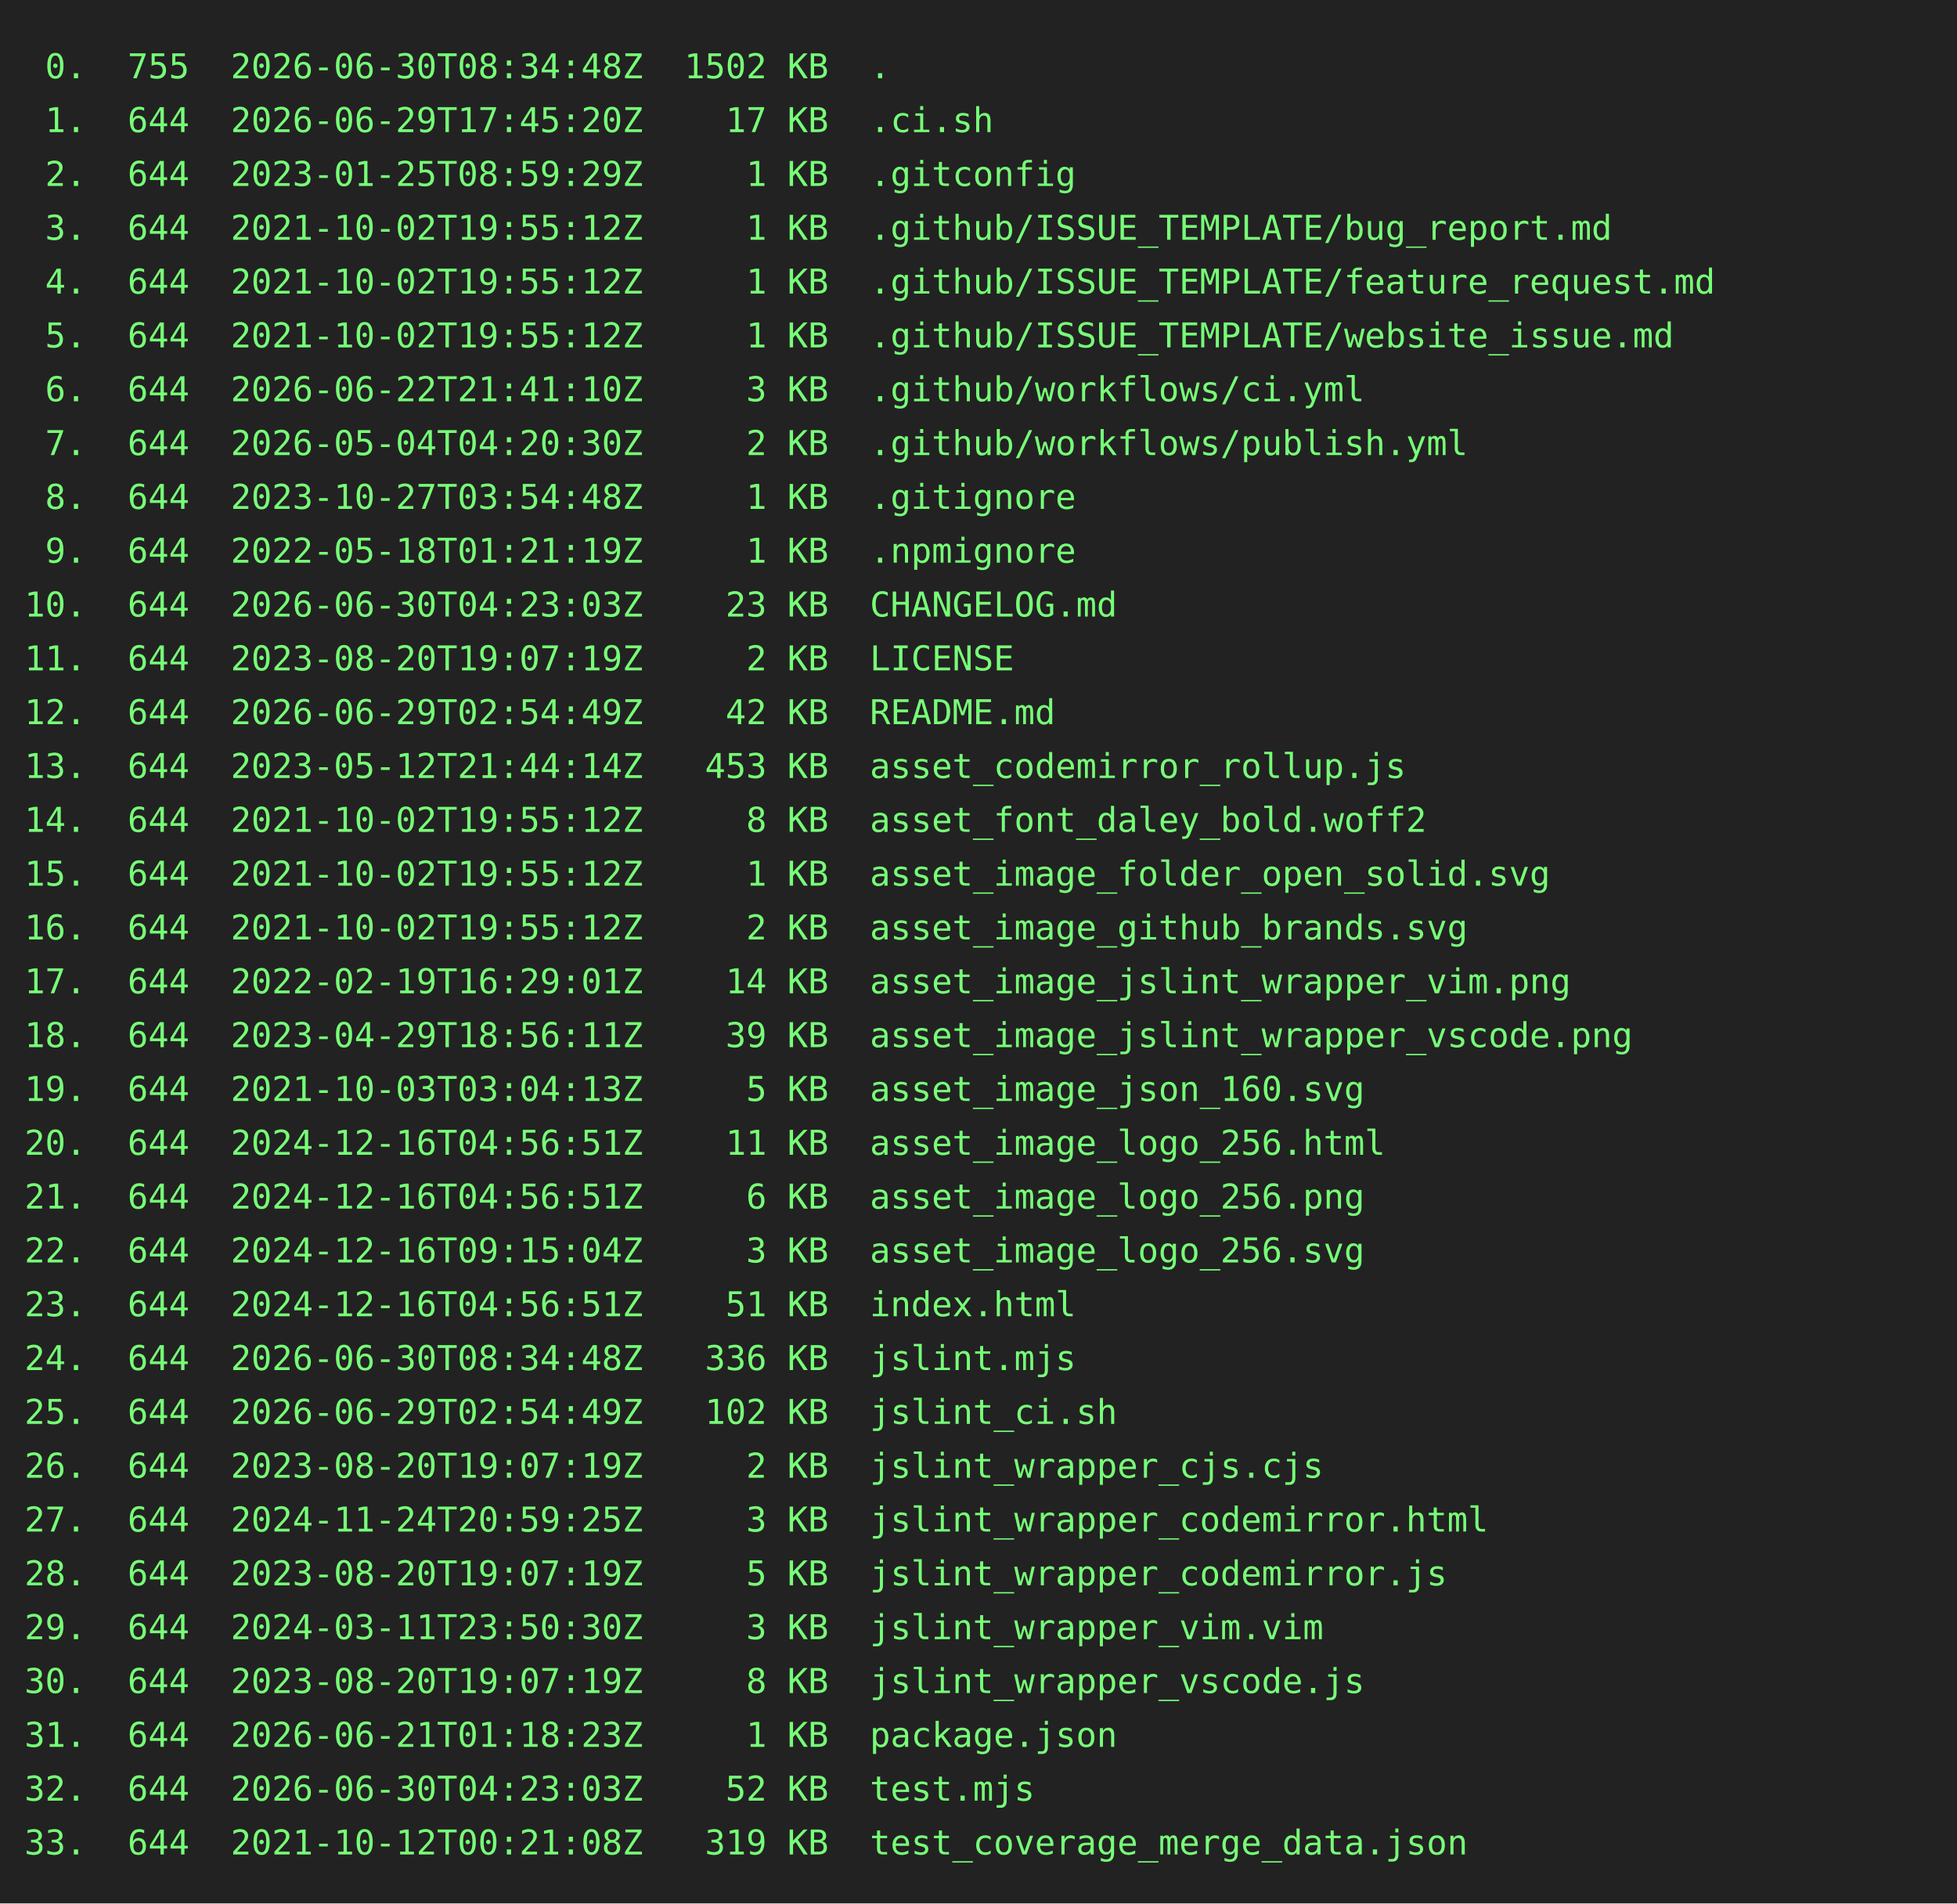
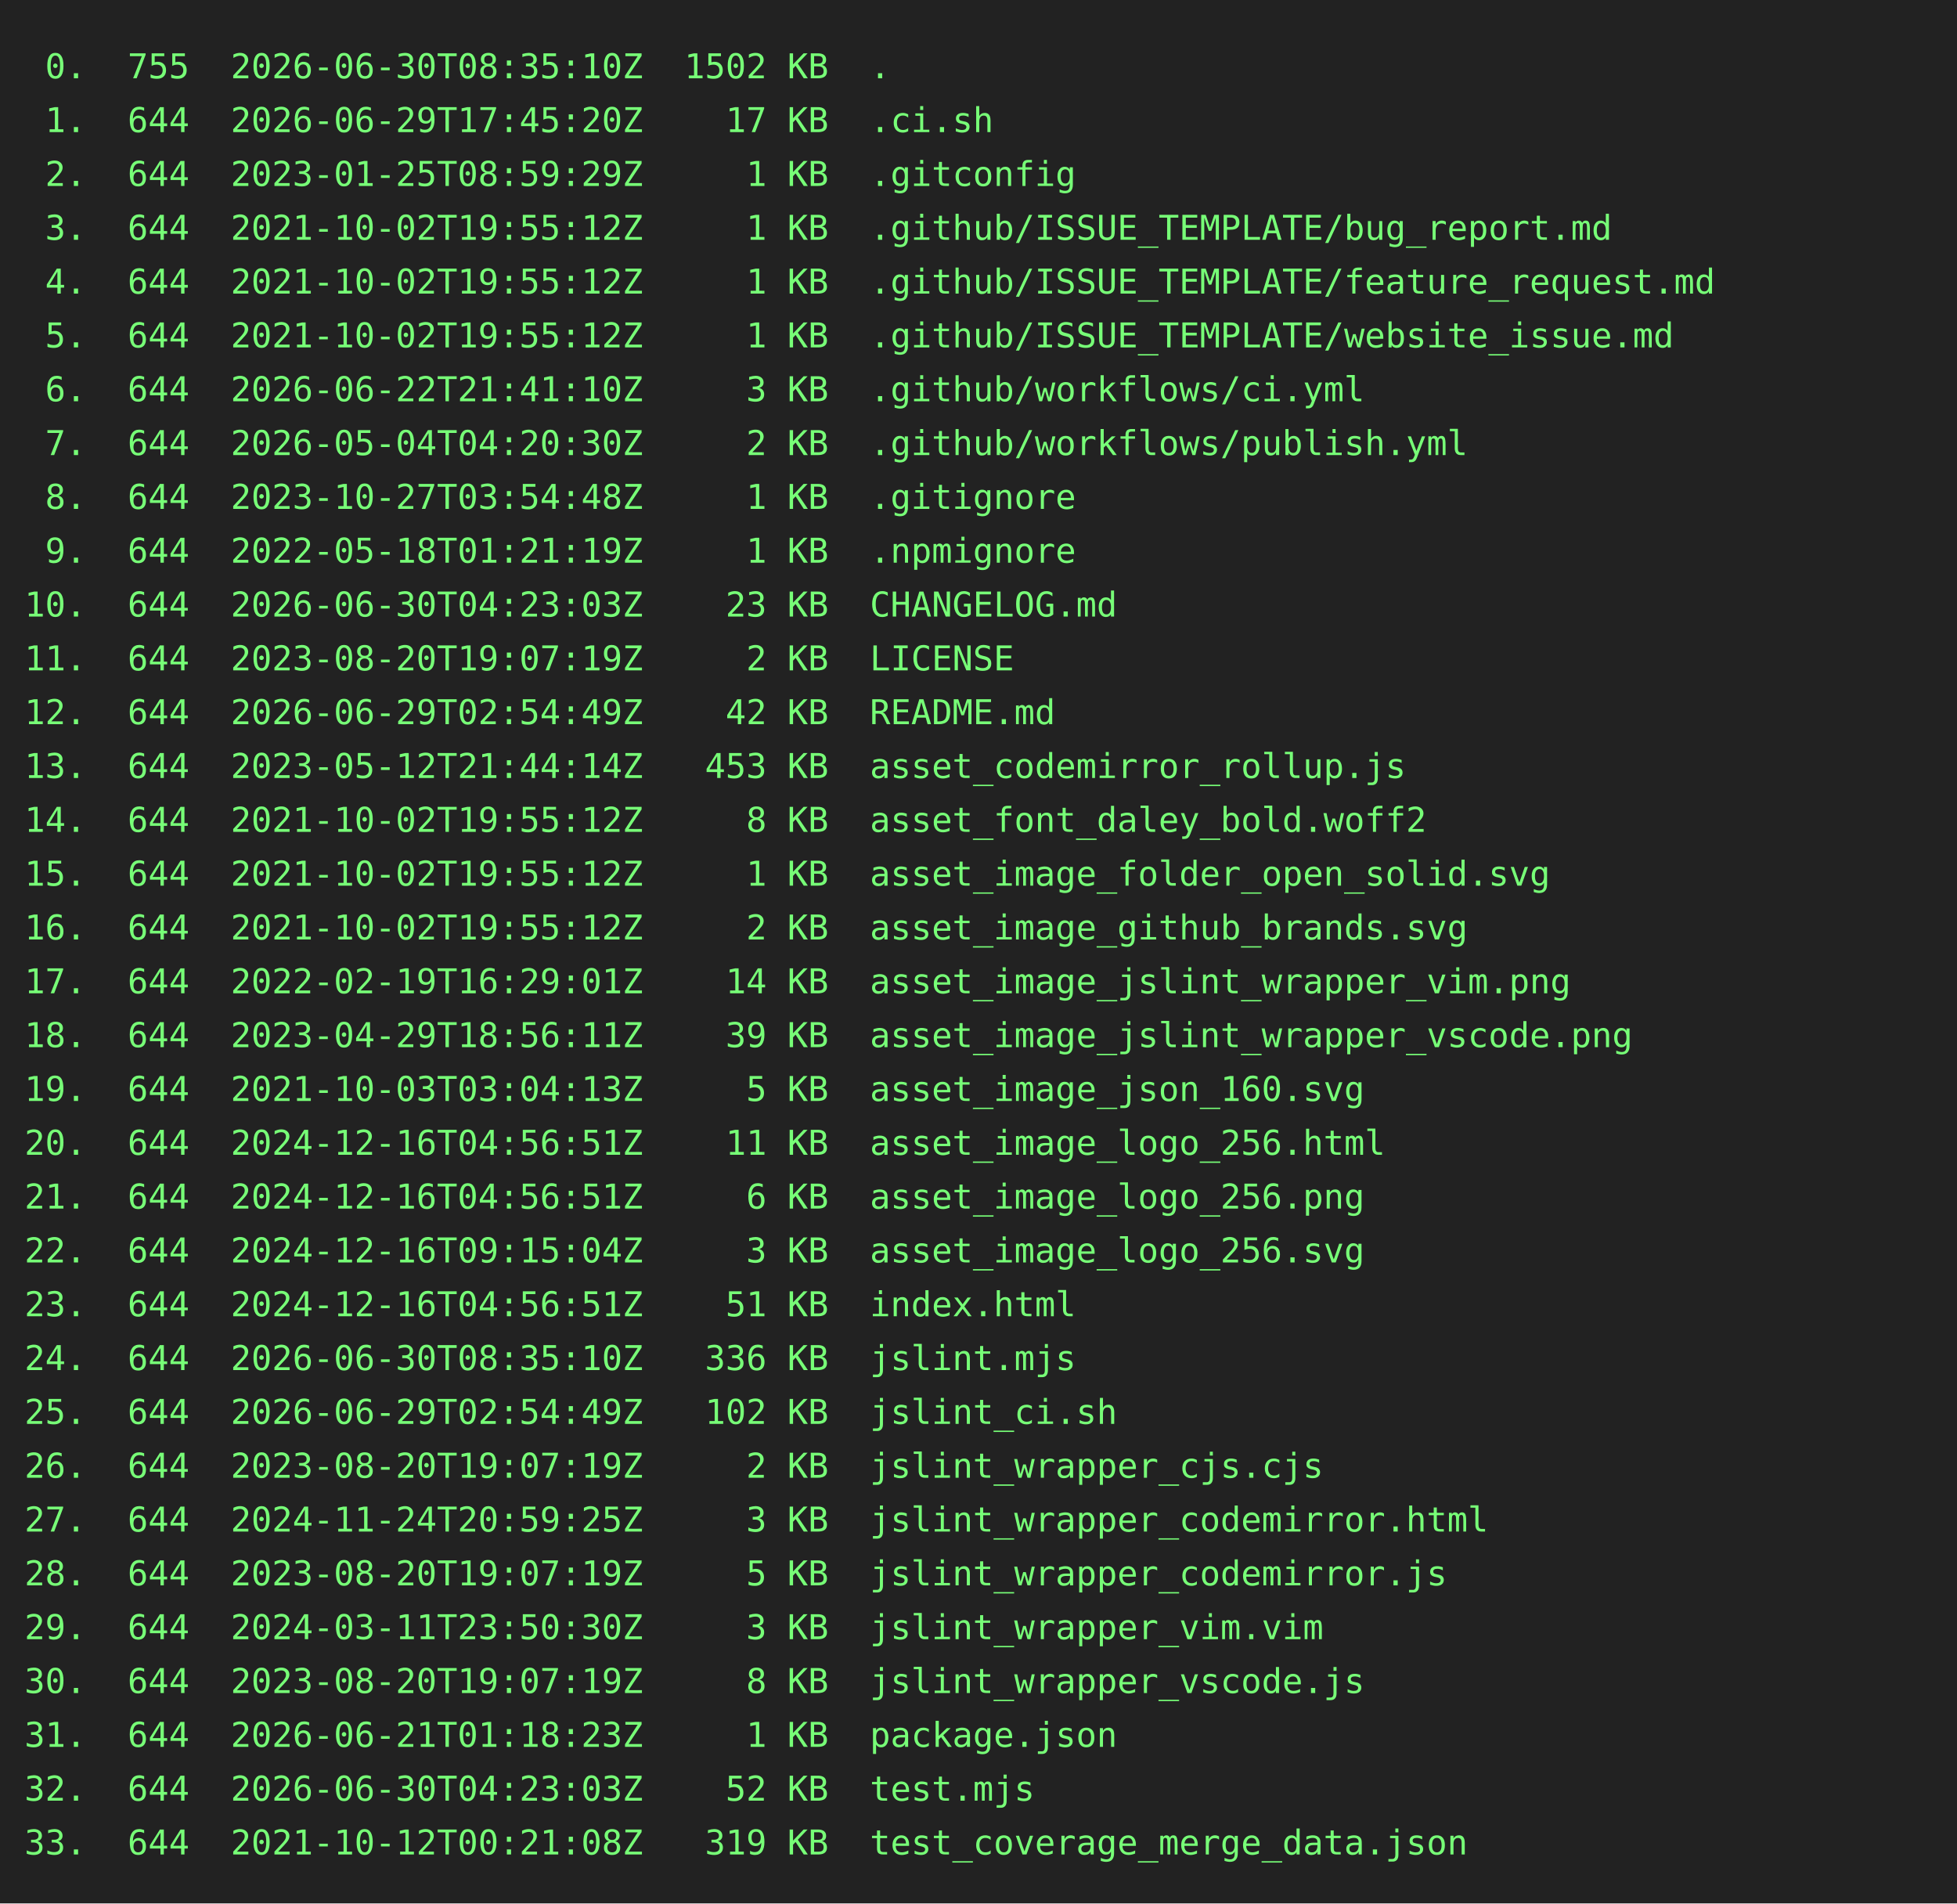
<svg xmlns="http://www.w3.org/2000/svg" height="778" width="800">
  <rect height="778" fill="#222" width="800" />
  <text fill="#7f7" font-family="consolas, menlo, monospace" font-size="14" xml:space="preserve">
-     <tspan lengthAdjust="spacingAndGlyphs" textLength="768" x="10" y="32"> 0.  755  2026-06-30T08:34:48Z  1502 KB  .                                                       </tspan>
+     <tspan lengthAdjust="spacingAndGlyphs" textLength="768" x="10" y="32"> 0.  755  2026-06-30T08:35:10Z  1502 KB  .                                                       </tspan>
    <tspan lengthAdjust="spacingAndGlyphs" textLength="768" x="10" y="54"> 1.  644  2026-06-29T17:45:20Z    17 KB  .ci.sh                                                  </tspan>
    <tspan lengthAdjust="spacingAndGlyphs" textLength="768" x="10" y="76"> 2.  644  2023-01-25T08:59:29Z     1 KB  .gitconfig                                              </tspan>
    <tspan lengthAdjust="spacingAndGlyphs" textLength="768" x="10" y="98"> 3.  644  2021-10-02T19:55:12Z     1 KB  .github/ISSUE_TEMPLATE/bug_report.md                    </tspan>
    <tspan lengthAdjust="spacingAndGlyphs" textLength="768" x="10" y="120"> 4.  644  2021-10-02T19:55:12Z     1 KB  .github/ISSUE_TEMPLATE/feature_request.md               </tspan>
    <tspan lengthAdjust="spacingAndGlyphs" textLength="768" x="10" y="142"> 5.  644  2021-10-02T19:55:12Z     1 KB  .github/ISSUE_TEMPLATE/website_issue.md                 </tspan>
    <tspan lengthAdjust="spacingAndGlyphs" textLength="768" x="10" y="164"> 6.  644  2026-06-22T21:41:10Z     3 KB  .github/workflows/ci.yml                                </tspan>
    <tspan lengthAdjust="spacingAndGlyphs" textLength="768" x="10" y="186"> 7.  644  2026-05-04T04:20:30Z     2 KB  .github/workflows/publish.yml                           </tspan>
    <tspan lengthAdjust="spacingAndGlyphs" textLength="768" x="10" y="208"> 8.  644  2023-10-27T03:54:48Z     1 KB  .gitignore                                              </tspan>
    <tspan lengthAdjust="spacingAndGlyphs" textLength="768" x="10" y="230"> 9.  644  2022-05-18T01:21:19Z     1 KB  .npmignore                                              </tspan>
    <tspan lengthAdjust="spacingAndGlyphs" textLength="768" x="10" y="252">10.  644  2026-06-30T04:23:03Z    23 KB  CHANGELOG.md                                            </tspan>
    <tspan lengthAdjust="spacingAndGlyphs" textLength="768" x="10" y="274">11.  644  2023-08-20T19:07:19Z     2 KB  LICENSE                                                 </tspan>
    <tspan lengthAdjust="spacingAndGlyphs" textLength="768" x="10" y="296">12.  644  2026-06-29T02:54:49Z    42 KB  README.md                                               </tspan>
    <tspan lengthAdjust="spacingAndGlyphs" textLength="768" x="10" y="318">13.  644  2023-05-12T21:44:14Z   453 KB  asset_codemirror_rollup.js                              </tspan>
    <tspan lengthAdjust="spacingAndGlyphs" textLength="768" x="10" y="340">14.  644  2021-10-02T19:55:12Z     8 KB  asset_font_daley_bold.woff2                             </tspan>
    <tspan lengthAdjust="spacingAndGlyphs" textLength="768" x="10" y="362">15.  644  2021-10-02T19:55:12Z     1 KB  asset_image_folder_open_solid.svg                       </tspan>
    <tspan lengthAdjust="spacingAndGlyphs" textLength="768" x="10" y="384">16.  644  2021-10-02T19:55:12Z     2 KB  asset_image_github_brands.svg                           </tspan>
    <tspan lengthAdjust="spacingAndGlyphs" textLength="768" x="10" y="406">17.  644  2022-02-19T16:29:01Z    14 KB  asset_image_jslint_wrapper_vim.png                      </tspan>
    <tspan lengthAdjust="spacingAndGlyphs" textLength="768" x="10" y="428">18.  644  2023-04-29T18:56:11Z    39 KB  asset_image_jslint_wrapper_vscode.png                   </tspan>
    <tspan lengthAdjust="spacingAndGlyphs" textLength="768" x="10" y="450">19.  644  2021-10-03T03:04:13Z     5 KB  asset_image_json_160.svg                                </tspan>
    <tspan lengthAdjust="spacingAndGlyphs" textLength="768" x="10" y="472">20.  644  2024-12-16T04:56:51Z    11 KB  asset_image_logo_256.html                               </tspan>
    <tspan lengthAdjust="spacingAndGlyphs" textLength="768" x="10" y="494">21.  644  2024-12-16T04:56:51Z     6 KB  asset_image_logo_256.png                                </tspan>
    <tspan lengthAdjust="spacingAndGlyphs" textLength="768" x="10" y="516">22.  644  2024-12-16T09:15:04Z     3 KB  asset_image_logo_256.svg                                </tspan>
    <tspan lengthAdjust="spacingAndGlyphs" textLength="768" x="10" y="538">23.  644  2024-12-16T04:56:51Z    51 KB  index.html                                              </tspan>
-     <tspan lengthAdjust="spacingAndGlyphs" textLength="768" x="10" y="560">24.  644  2026-06-30T08:34:48Z   336 KB  jslint.mjs                                              </tspan>
+     <tspan lengthAdjust="spacingAndGlyphs" textLength="768" x="10" y="560">24.  644  2026-06-30T08:35:10Z   336 KB  jslint.mjs                                              </tspan>
    <tspan lengthAdjust="spacingAndGlyphs" textLength="768" x="10" y="582">25.  644  2026-06-29T02:54:49Z   102 KB  jslint_ci.sh                                            </tspan>
    <tspan lengthAdjust="spacingAndGlyphs" textLength="768" x="10" y="604">26.  644  2023-08-20T19:07:19Z     2 KB  jslint_wrapper_cjs.cjs                                  </tspan>
    <tspan lengthAdjust="spacingAndGlyphs" textLength="768" x="10" y="626">27.  644  2024-11-24T20:59:25Z     3 KB  jslint_wrapper_codemirror.html                          </tspan>
    <tspan lengthAdjust="spacingAndGlyphs" textLength="768" x="10" y="648">28.  644  2023-08-20T19:07:19Z     5 KB  jslint_wrapper_codemirror.js                            </tspan>
    <tspan lengthAdjust="spacingAndGlyphs" textLength="768" x="10" y="670">29.  644  2024-03-11T23:50:30Z     3 KB  jslint_wrapper_vim.vim                                  </tspan>
    <tspan lengthAdjust="spacingAndGlyphs" textLength="768" x="10" y="692">30.  644  2023-08-20T19:07:19Z     8 KB  jslint_wrapper_vscode.js                                </tspan>
    <tspan lengthAdjust="spacingAndGlyphs" textLength="768" x="10" y="714">31.  644  2026-06-21T01:18:23Z     1 KB  package.json                                            </tspan>
    <tspan lengthAdjust="spacingAndGlyphs" textLength="768" x="10" y="736">32.  644  2026-06-30T04:23:03Z    52 KB  test.mjs                                                </tspan>
    <tspan lengthAdjust="spacingAndGlyphs" textLength="768" x="10" y="758">33.  644  2021-10-12T00:21:08Z   319 KB  test_coverage_merge_data.json                           </tspan>
  </text>
</svg>
